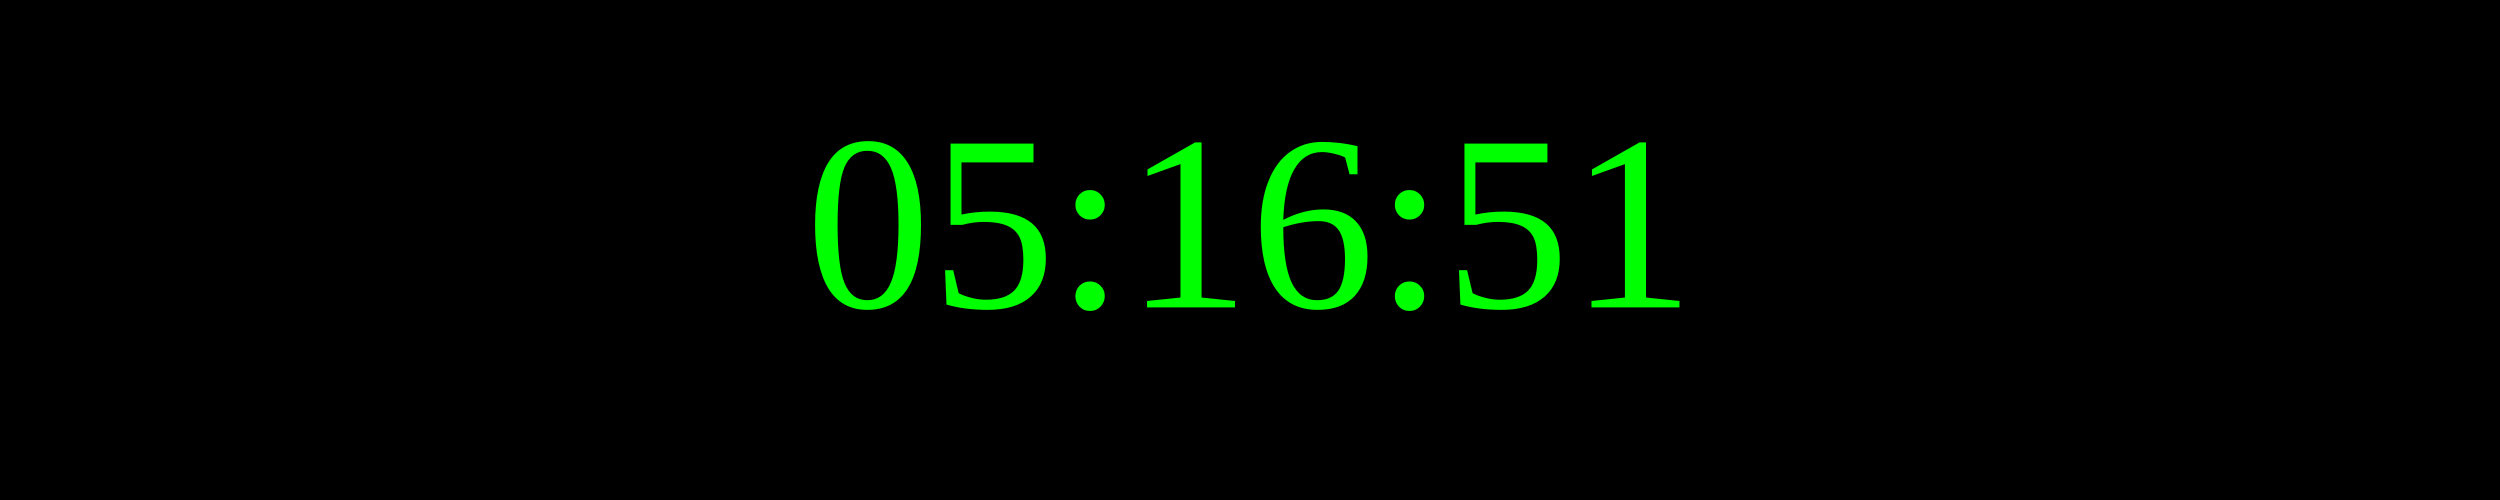
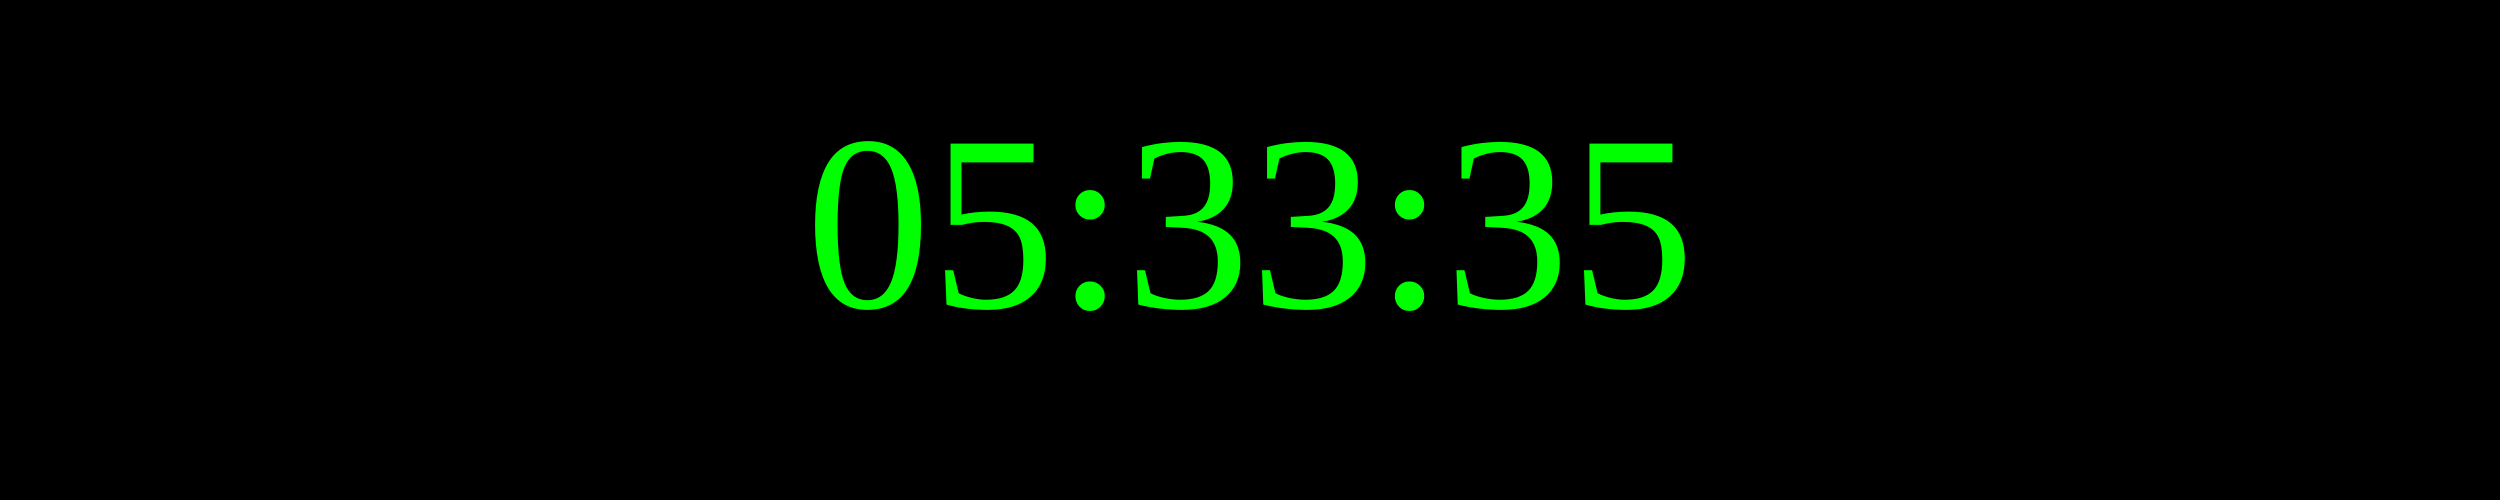
<svg xmlns="http://www.w3.org/2000/svg" width="250" height="50">
  <rect width="100%" height="100%" fill="black" />
  <text x="50%" y="50%" font-size="25" fill="lime" text-anchor="middle" dominant-baseline="middle">
- 05:16:51
+ 05:33:35
</text>
</svg>
